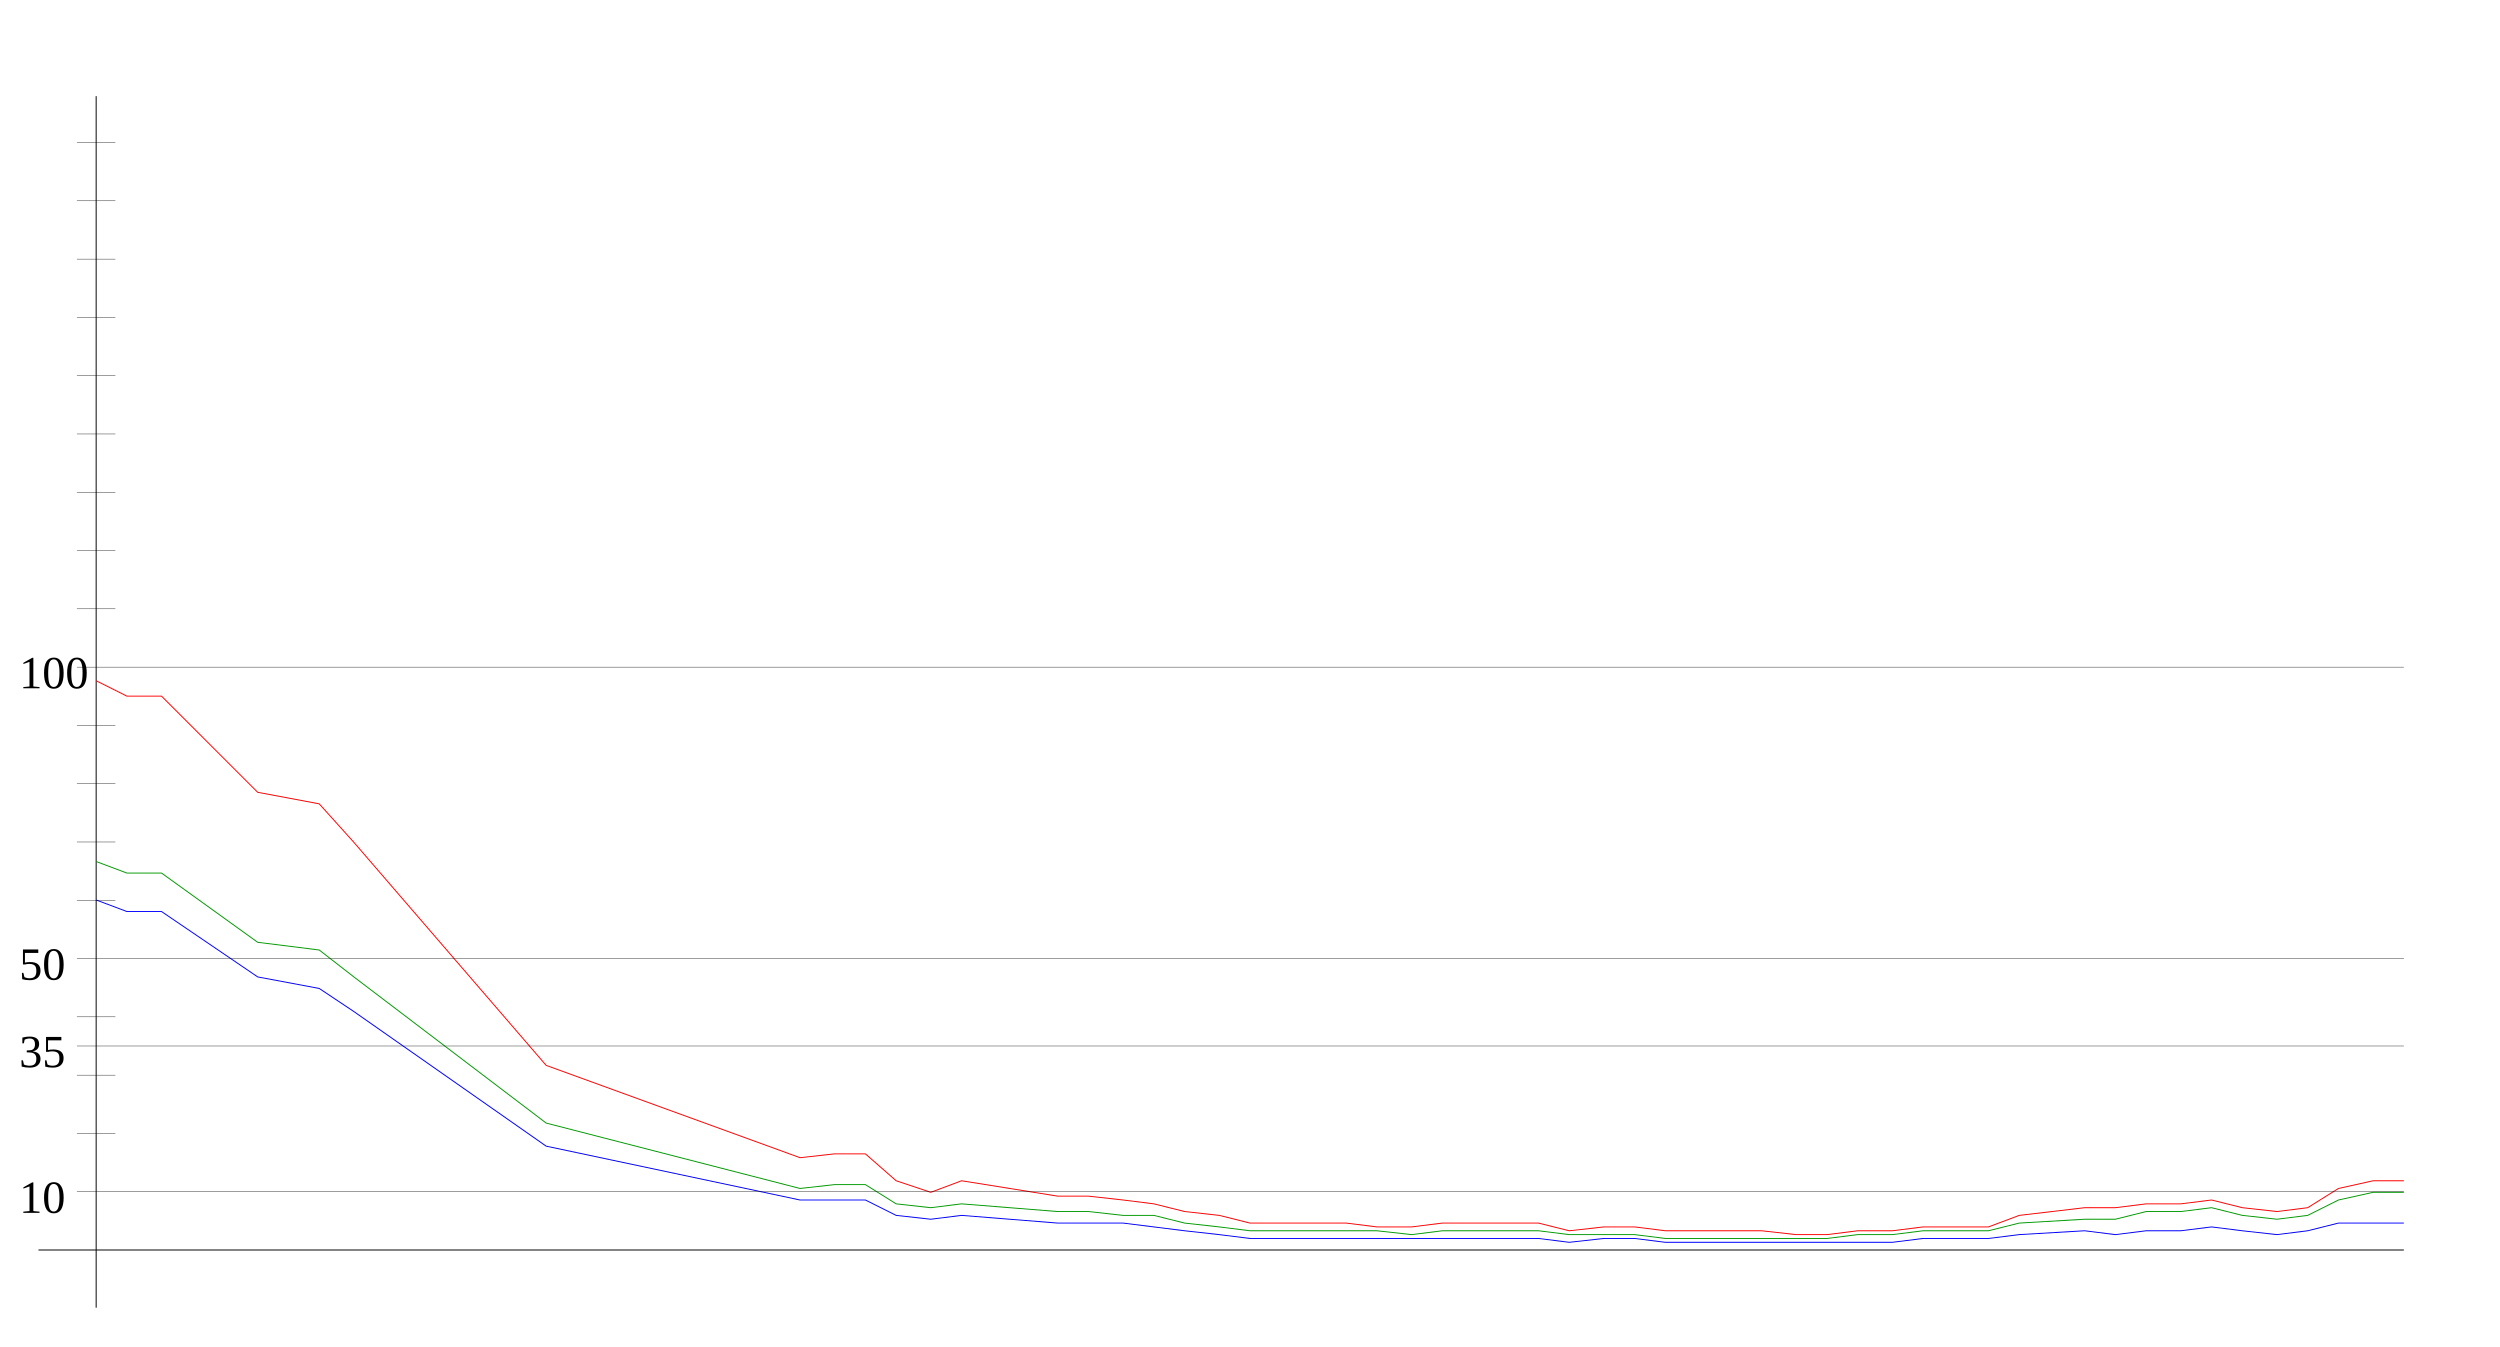
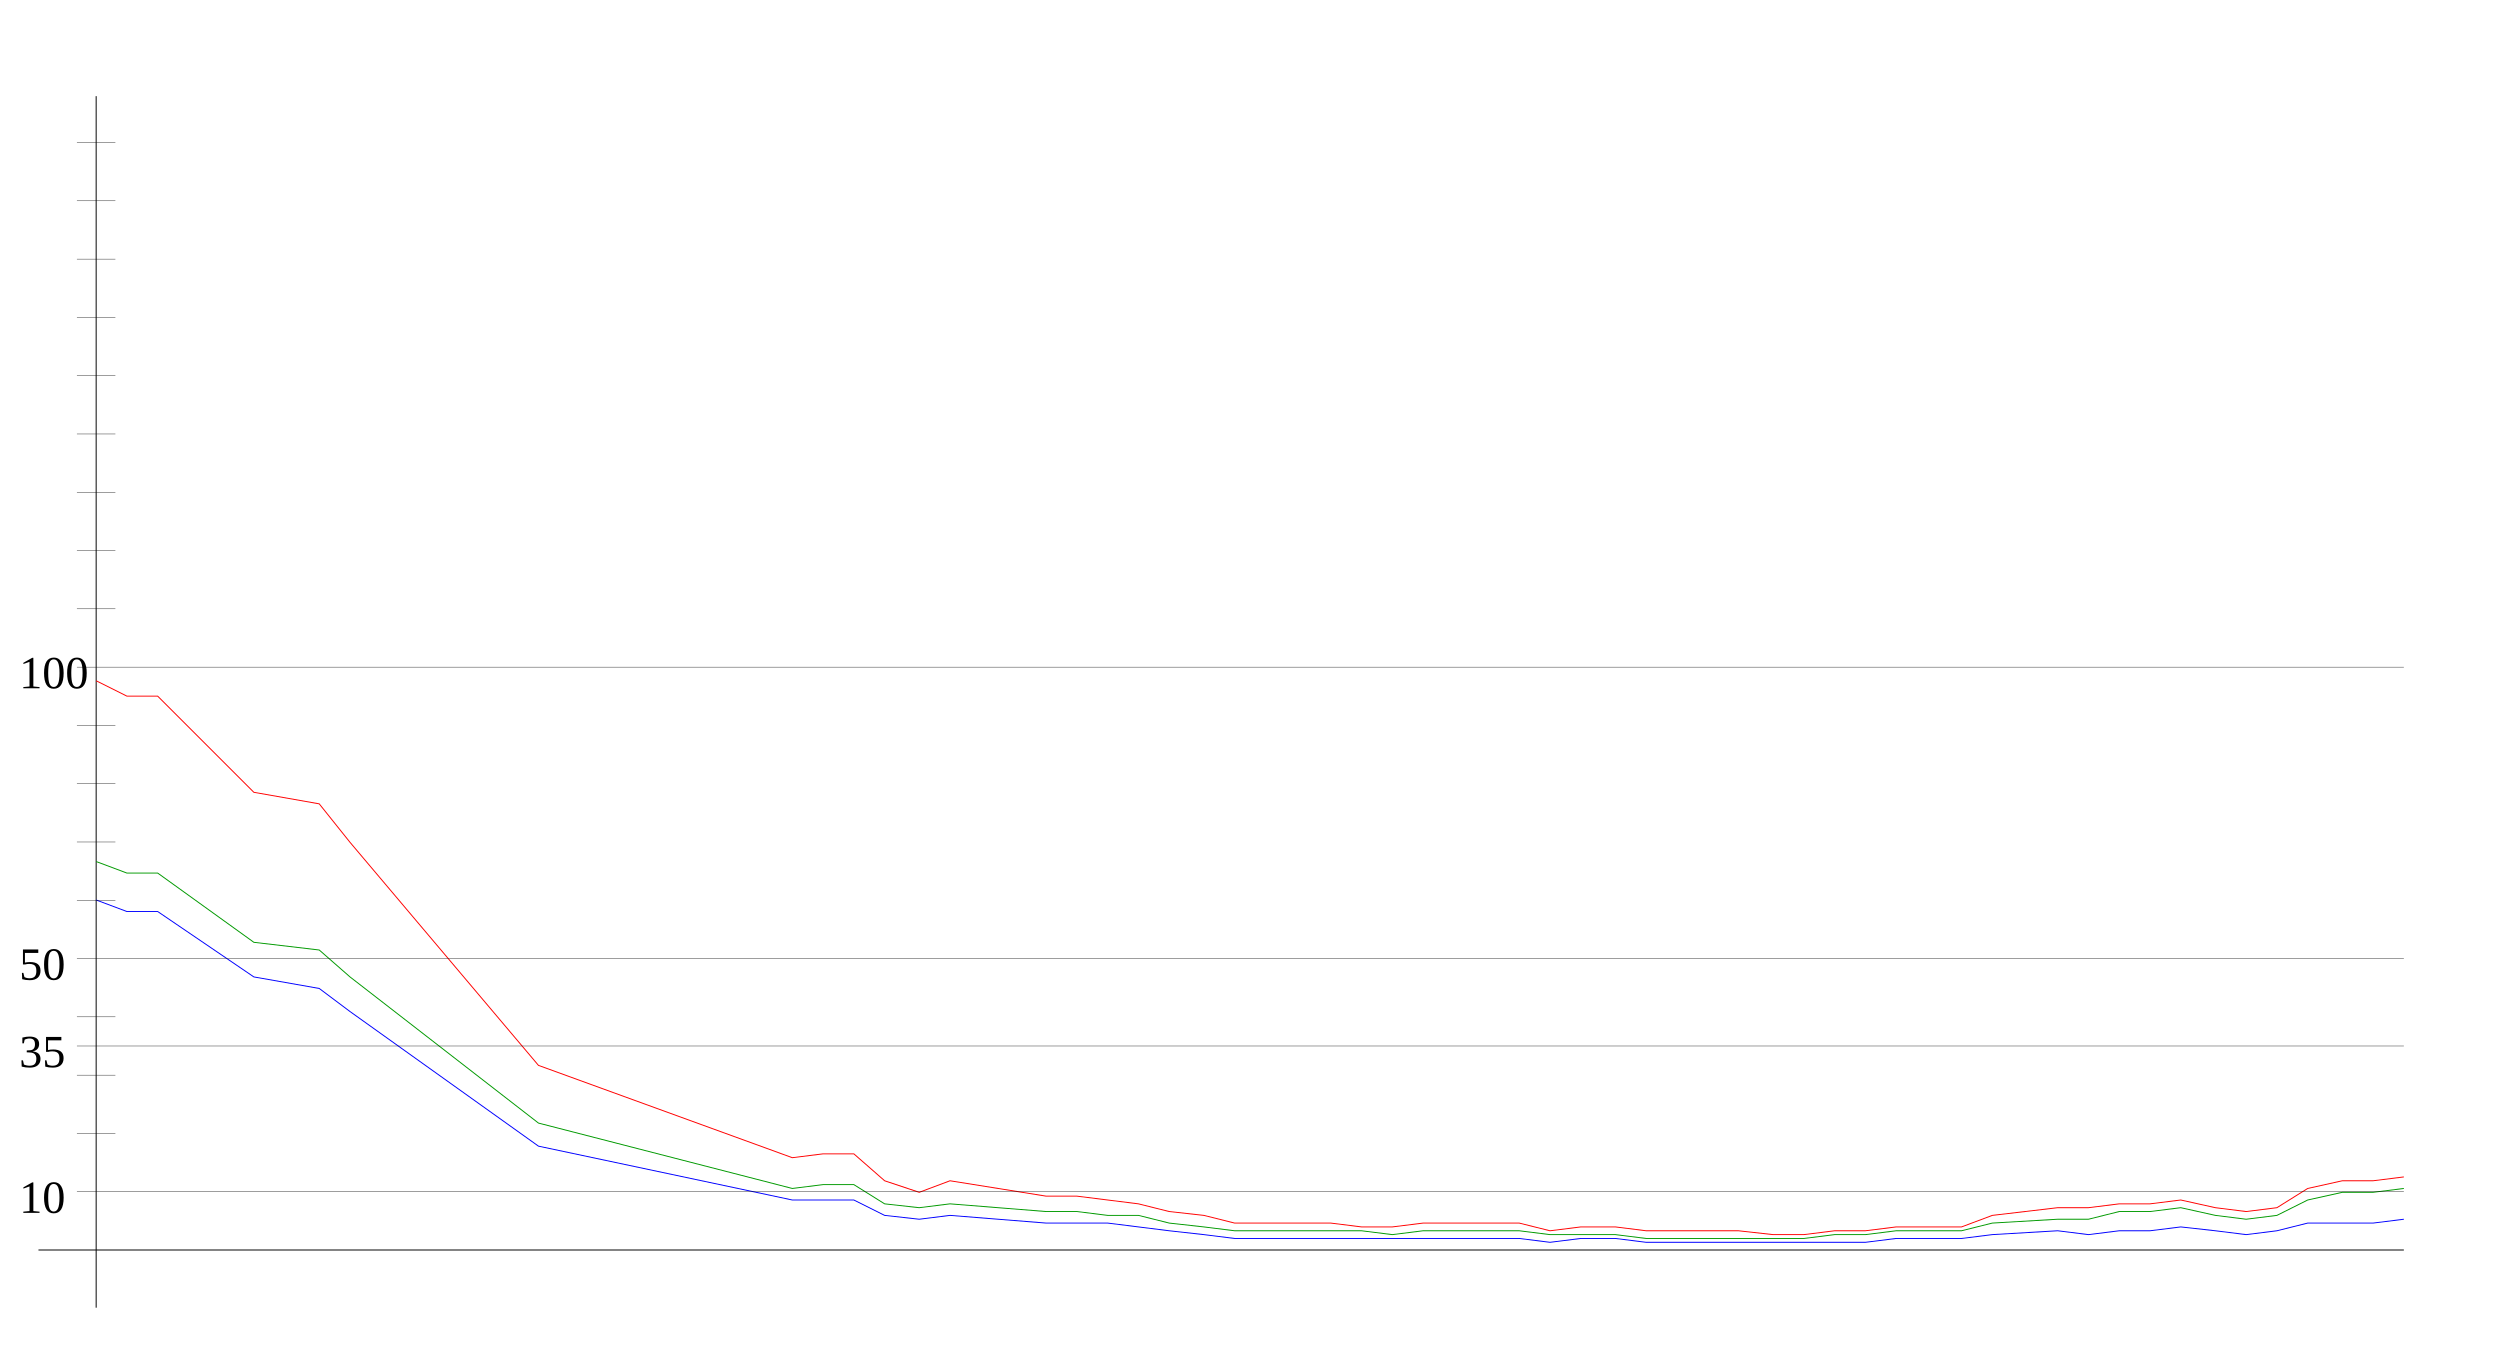
<svg xmlns="http://www.w3.org/2000/svg" width="650" height="350" version="1.1" id="sparkleline_DE-MV">
  <g id="layer1">
    <path style="fill:none;stroke:#000000;stroke-width:0.25px;" d="M 25,340 25,25" id="vertical_axis" />
    <path style="fill:none;stroke:#000000;stroke-width:0.25px;" d="M 10,325 625,325" id="horizontal_axis" />
-     <path style="fill:none;stroke:#0000ff;stroke-width:0.25px;" d="M 25,234  33,237 42,237 67,254 83,257 92,263 142,298 208,312 217,312  225,312 233,316 242,317 250,316 275,318 283,318 292,318 300,319  308,320 317,321 325,322 333,322 342,322 350,322 358,322 367,322  375,322 383,322 392,322 400,322 408,323 417,322 425,322 433,323  442,323 450,323 458,323 467,323 475,323 483,323 492,323 500,322  508,322 517,322 525,321 542,320 550,321 558,320 567,320 575,319  583,320 592,321 600,320 608,318 617,318 625,318" id="cases7_100k" />
-     <path style="fill:none;stroke:#009900;stroke-width:0.25px;" d="M 25,224  33,227 42,227 67,245 83,247 92,254 142,292 208,309 217,308  225,308 233,313 242,314 250,313 275,315 283,315 292,316 300,316  308,318 317,319 325,320 333,320 342,320 350,320 358,320 367,321  375,320 383,320 392,320 400,320 408,321 417,321 425,321 433,322  442,322 450,322 458,322 467,322 475,322 483,321 492,321 500,320  508,320 517,320 525,318 542,317 550,317 558,315 567,315 575,314  583,316 592,317 600,316 608,312 617,310 625,310" id="cases7_100k_nofullvac" />
-     <path style="fill:none;stroke:#ff0000;stroke-width:0.25px;" d="M 25,177  33,181 42,181 67,206 83,209 92,219 142,277 208,301 217,300  225,300 233,307 242,310 250,307 275,311 283,311 292,312 300,313  308,315 317,316 325,318 333,318 342,318 350,318 358,319 367,319  375,318 383,318 392,318 400,318 408,320 417,319 425,319 433,320  442,320 450,320 458,320 467,321 475,321 483,320 492,320 500,319  508,319 517,319 525,316 542,314 550,314 558,313 567,313 575,312  583,314 592,315 600,314 608,309 617,307 625,307" id="cases7_100k_novac" />
+     <path style="fill:none;stroke:#0000ff;stroke-width:0.25px;" d="M 25,234  33,237 41,237 66,254 83,257 91,263 140,298 206,312 214,312  222,312 230,316 239,317 247,316 272,318 280,318 288,318 296,319  304,320 313,321 321,322 329,322 337,322 346,322 354,322 362,322  370,322 378,322 387,322 395,322 403,323 411,322 420,322 428,323  436,323 444,323 452,323 461,323 469,323 477,323 485,323 493,322  502,322 510,322 518,321 535,320 543,321 551,320 559,320 567,319  576,320 584,321 592,320 600,318 609,318 617,318 625,317" id="cases7_100k" />
+     <path style="fill:none;stroke:#009900;stroke-width:0.25px;" d="M 25,224  33,227 41,227 66,245 83,247 91,254 140,292 206,309 214,308  222,308 230,313 239,314 247,313 272,315 280,315 288,316 296,316  304,318 313,319 321,320 329,320 337,320 346,320 354,320 362,321  370,320 378,320 387,320 395,320 403,321 411,321 420,321 428,322  436,322 444,322 452,322 461,322 469,322 477,321 485,321 493,320  502,320 510,320 518,318 535,317 543,317 551,315 559,315 567,314  576,316 584,317 592,316 600,312 609,310 617,310 625,309" id="cases7_100k_nofullvac" />
+     <path style="fill:none;stroke:#ff0000;stroke-width:0.25px;" d="M 25,177  33,181 41,181 66,206 83,209 91,219 140,277 206,301 214,300  222,300 230,307 239,310 247,307 272,311 280,311 288,312 296,313  304,315 313,316 321,318 329,318 337,318 346,318 354,319 362,319  370,318 378,318 387,318 395,318 403,320 411,319 420,319 428,320  436,320 444,320 452,320 461,321 469,321 477,320 485,320 493,319  502,319 510,319 518,316 535,314 543,314 551,313 559,313 567,312  576,314 584,315 592,314 600,309 609,307 617,307 625,306" id="cases7_100k_novac" />
    <path style="fill:none;stroke:#000000;stroke-width:0.1px;" d="M 20,309.845 625,309.845" id="yaxis_10" />
    <text xml:space="preserve" style="font-size:12px" x="5" y="315.345" id="hline_caption10">
      <tspan id="hline_caption_10" x="5" y="315.345">10</tspan>
    </text>
    <path style="fill:none;stroke:#000000;stroke-width:0.1px;" d="M 20,294.69 30,294.69" id="yaxis_20" />
    <path style="fill:none;stroke:#000000;stroke-width:0.1px;" d="M 20,279.536 30,279.536" id="yaxis_30" />
    <path style="fill:none;stroke:#000000;stroke-width:0.1px;" d="M 20,271.958 625,271.958" id="yaxis_35" />
    <text xml:space="preserve" style="font-size:12px" x="5" y="277.458" id="hline_caption35">
      <tspan id="hline_caption_35" x="5" y="277.458">35</tspan>
    </text>
    <path style="fill:none;stroke:#000000;stroke-width:0.1px;" d="M 20,264.381 30,264.381" id="yaxis_40" />
    <path style="fill:none;stroke:#000000;stroke-width:0.1px;" d="M 20,249.226 625,249.226" id="yaxis_50" />
    <text xml:space="preserve" style="font-size:12px" x="5" y="254.726" id="hline_caption50">
      <tspan id="hline_caption_50" x="5" y="254.726">50</tspan>
    </text>
    <path style="fill:none;stroke:#000000;stroke-width:0.1px;" d="M 20,234.071 30,234.071" id="yaxis_60" />
    <path style="fill:none;stroke:#000000;stroke-width:0.1px;" d="M 20,218.916 30,218.916" id="yaxis_70" />
    <path style="fill:none;stroke:#000000;stroke-width:0.1px;" d="M 20,203.762 30,203.762" id="yaxis_80" />
    <path style="fill:none;stroke:#000000;stroke-width:0.1px;" d="M 20,188.607 30,188.607" id="yaxis_90" />
    <path style="fill:none;stroke:#000000;stroke-width:0.1px;" d="M 20,173.452 625,173.452" id="yaxis_100" />
    <text xml:space="preserve" style="font-size:12px" x="5" y="178.952" id="hline_caption100">
      <tspan id="hline_caption_100" x="5" y="178.952">100</tspan>
    </text>
    <path style="fill:none;stroke:#000000;stroke-width:0.1px;" d="M 20,158.297 30,158.297" id="yaxis_110" />
    <path style="fill:none;stroke:#000000;stroke-width:0.1px;" d="M 20,143.142 30,143.142" id="yaxis_120" />
    <path style="fill:none;stroke:#000000;stroke-width:0.1px;" d="M 20,127.988 30,127.988" id="yaxis_130" />
    <path style="fill:none;stroke:#000000;stroke-width:0.1px;" d="M 20,112.833 30,112.833" id="yaxis_140" />
    <path style="fill:none;stroke:#000000;stroke-width:0.1px;" d="M 20,97.678 30,97.678" id="yaxis_150" />
    <path style="fill:none;stroke:#000000;stroke-width:0.1px;" d="M 20,82.523 30,82.523" id="yaxis_160" />
    <path style="fill:none;stroke:#000000;stroke-width:0.1px;" d="M 20,67.368 30,67.368" id="yaxis_170" />
    <path style="fill:none;stroke:#000000;stroke-width:0.1px;" d="M 20,52.214 30,52.214" id="yaxis_180" />
    <path style="fill:none;stroke:#000000;stroke-width:0.1px;" d="M 20,37.059 30,37.059" id="yaxis_190" />
  </g>
</svg>
